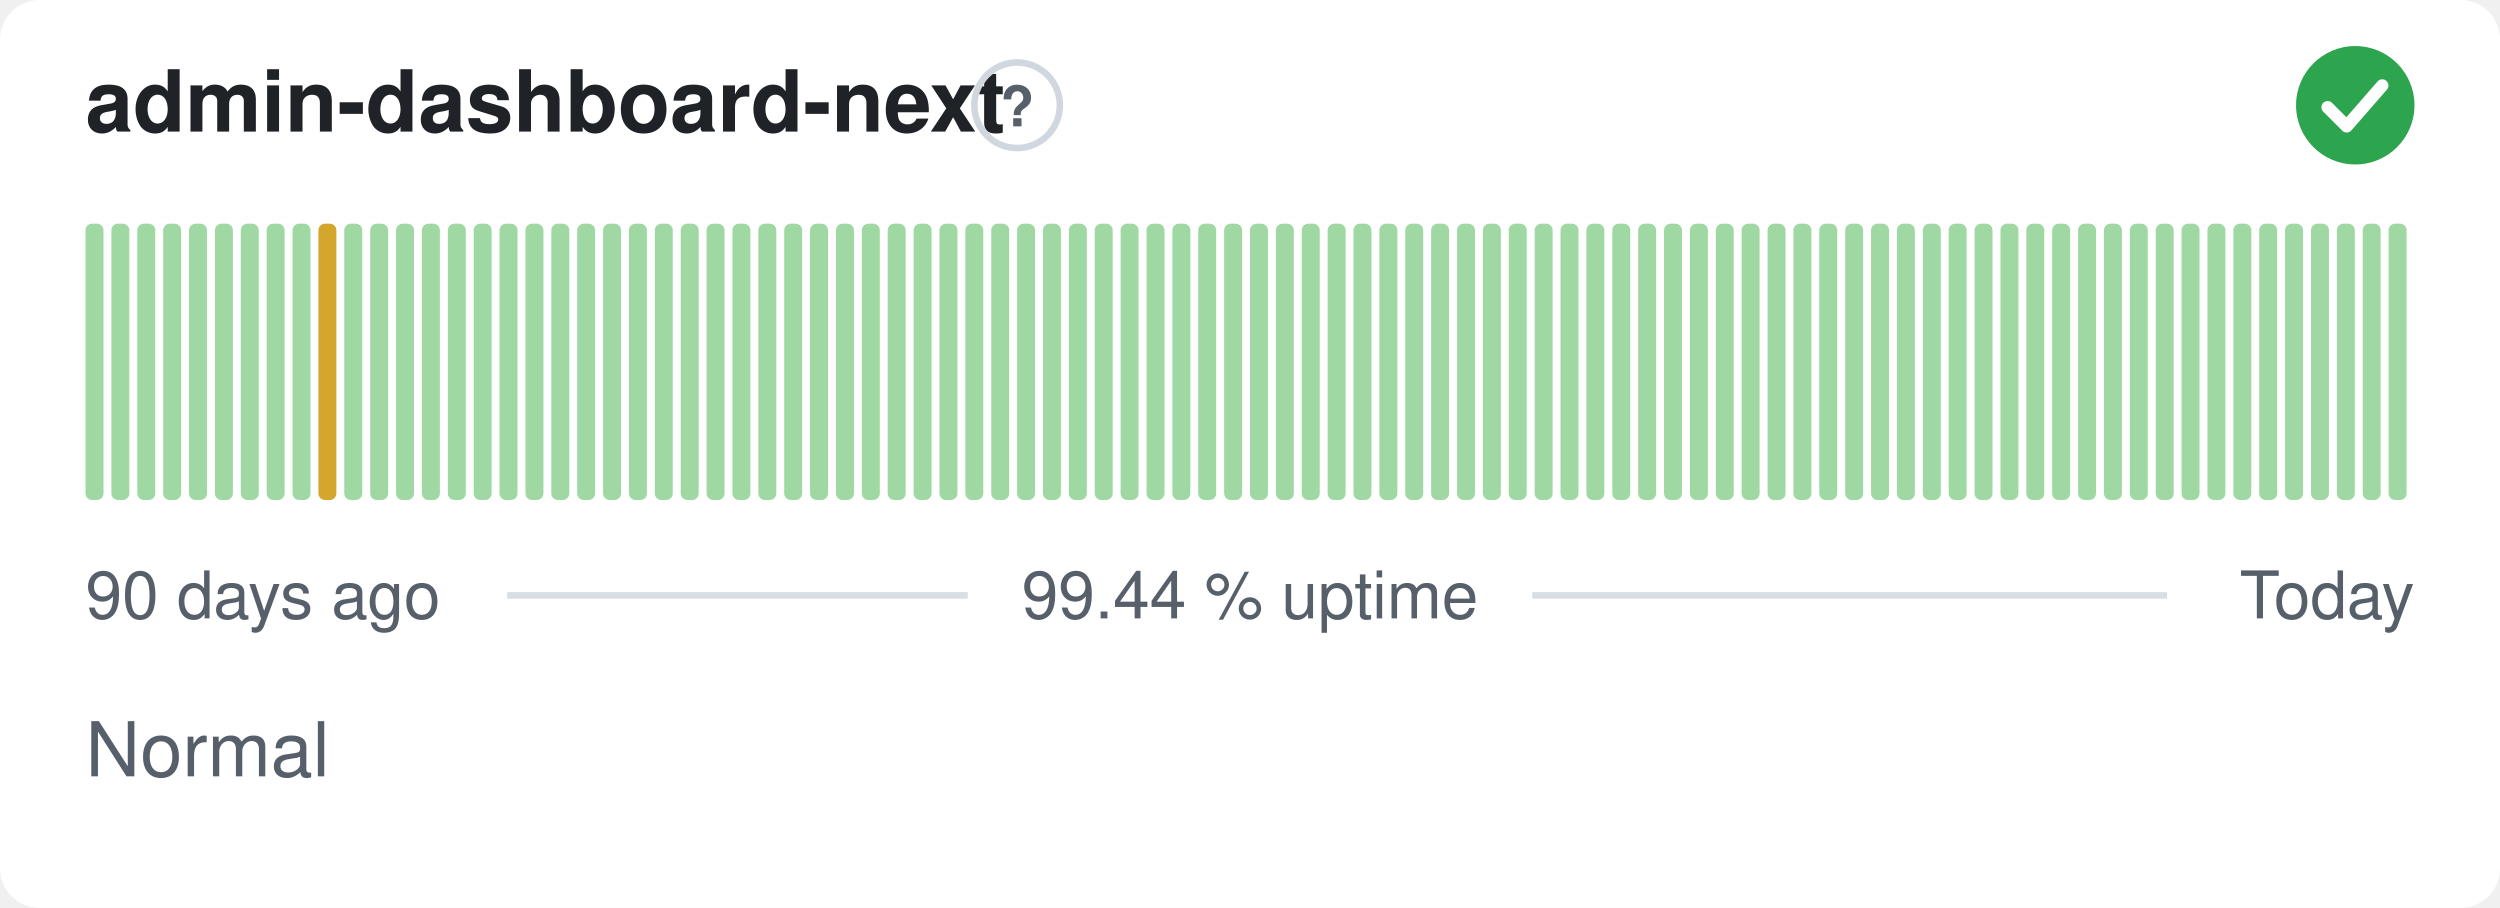
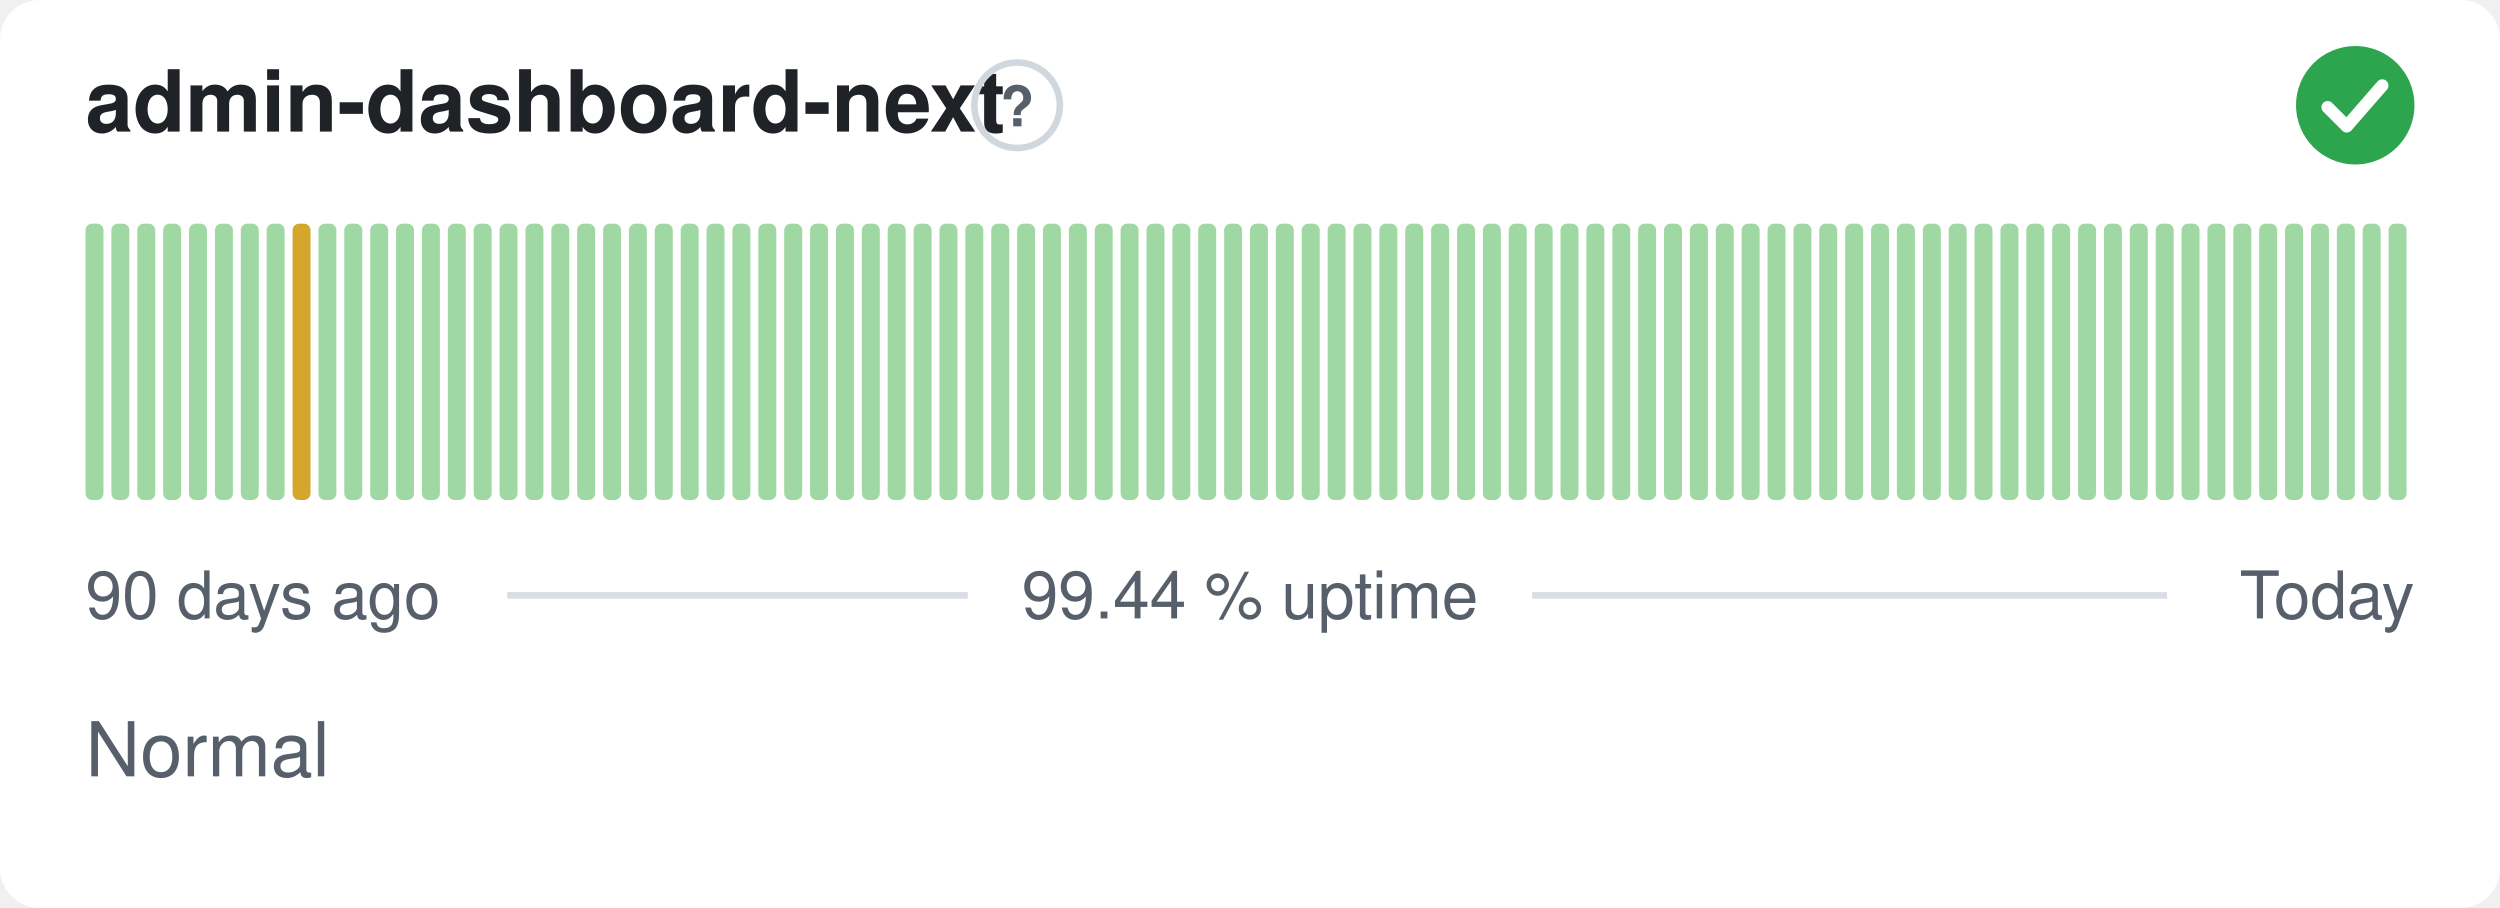
<svg xmlns="http://www.w3.org/2000/svg" width="380" height="138" viewBox="0 0 380 138" role="img" aria-label="admin-dashboard-next: Normal, 99.44 % uptime over the last 90 days" font-family="-apple-system,BlinkMacSystemFont,'Segoe UI',Helvetica,Arial,sans-serif">
  <style>
    @media (prefers-color-scheme: dark) {
      .bg { fill: #0d1117 }
      .title { fill: #e6edf3 }
      .muted { fill: #8b949e }
      .hint { stroke: #30363d }
      .rule { stroke: #30363d }
      .nodata { fill: #21262d }
    }
  </style>
  <rect class="bg" width="380" height="138" rx="6" fill="#ffffff" />
  <text class="title" x="13" y="20" font-size="13" font-weight="600" fill="#1f2328">admin-dashboard-next</text>
  <circle class="hint" cx="154.6" cy="16" r="6.5" fill="none" stroke="#d0d7de" stroke-width="1" />
  <text class="muted" x="154.6" y="19.2" text-anchor="middle" font-size="8.5" font-weight="700" fill="#57606a">?</text>
  <circle cx="358" cy="16" r="9" fill="#2da44e" />
  <path d="M353.80 16.30l2.90 2.90 5.40 -6.20" fill="none" stroke="#fff" stroke-width="1.89" stroke-linecap="round" stroke-linejoin="round" />
  <rect x="13.00" y="34.00" width="2.73" height="42.00" rx="1" fill="#9fd8a3" />
  <rect x="16.93" y="34.00" width="2.73" height="42.00" rx="1" fill="#9fd8a3" />
  <rect x="20.87" y="34.00" width="2.73" height="42.00" rx="1" fill="#9fd8a3" />
  <rect x="24.80" y="34.00" width="2.73" height="42.00" rx="1" fill="#9fd8a3" />
  <rect x="28.73" y="34.00" width="2.73" height="42.00" rx="1" fill="#9fd8a3" />
  <rect x="32.67" y="34.00" width="2.73" height="42.00" rx="1" fill="#9fd8a3" />
  <rect x="36.60" y="34.00" width="2.73" height="42.00" rx="1" fill="#9fd8a3" />
  <rect x="40.53" y="34.00" width="2.73" height="42.00" rx="1" fill="#9fd8a3" />
-   <rect x="44.47" y="34.00" width="2.73" height="42.00" rx="1" fill="#9fd8a3" />
-   <rect x="48.40" y="34.00" width="2.73" height="42.00" rx="1" fill="#d4a72c" />
+   <rect x="44.47" y="34.00" width="2.73" height="42.00" rx="1" fill="#d4a72c" />
+   <rect x="48.40" y="34.00" width="2.73" height="42.00" rx="1" fill="#9fd8a3" />
  <rect x="52.33" y="34.00" width="2.73" height="42.00" rx="1" fill="#9fd8a3" />
  <rect x="56.27" y="34.00" width="2.73" height="42.00" rx="1" fill="#9fd8a3" />
  <rect x="60.20" y="34.00" width="2.73" height="42.00" rx="1" fill="#9fd8a3" />
  <rect x="64.13" y="34.00" width="2.73" height="42.00" rx="1" fill="#9fd8a3" />
  <rect x="68.07" y="34.00" width="2.73" height="42.00" rx="1" fill="#9fd8a3" />
  <rect x="72.00" y="34.00" width="2.73" height="42.00" rx="1" fill="#9fd8a3" />
  <rect x="75.93" y="34.00" width="2.73" height="42.00" rx="1" fill="#9fd8a3" />
  <rect x="79.87" y="34.00" width="2.73" height="42.00" rx="1" fill="#9fd8a3" />
  <rect x="83.80" y="34.00" width="2.73" height="42.00" rx="1" fill="#9fd8a3" />
  <rect x="87.73" y="34.00" width="2.73" height="42.00" rx="1" fill="#9fd8a3" />
  <rect x="91.67" y="34.00" width="2.73" height="42.00" rx="1" fill="#9fd8a3" />
  <rect x="95.60" y="34.00" width="2.73" height="42.00" rx="1" fill="#9fd8a3" />
  <rect x="99.53" y="34.00" width="2.73" height="42.00" rx="1" fill="#9fd8a3" />
  <rect x="103.47" y="34.00" width="2.73" height="42.00" rx="1" fill="#9fd8a3" />
  <rect x="107.40" y="34.00" width="2.73" height="42.00" rx="1" fill="#9fd8a3" />
  <rect x="111.33" y="34.00" width="2.73" height="42.00" rx="1" fill="#9fd8a3" />
  <rect x="115.27" y="34.00" width="2.73" height="42.00" rx="1" fill="#9fd8a3" />
  <rect x="119.20" y="34.00" width="2.73" height="42.00" rx="1" fill="#9fd8a3" />
  <rect x="123.13" y="34.00" width="2.73" height="42.00" rx="1" fill="#9fd8a3" />
  <rect x="127.07" y="34.00" width="2.73" height="42.00" rx="1" fill="#9fd8a3" />
  <rect x="131.00" y="34.00" width="2.73" height="42.00" rx="1" fill="#9fd8a3" />
  <rect x="134.93" y="34.00" width="2.73" height="42.00" rx="1" fill="#9fd8a3" />
  <rect x="138.87" y="34.00" width="2.73" height="42.00" rx="1" fill="#9fd8a3" />
  <rect x="142.80" y="34.00" width="2.73" height="42.00" rx="1" fill="#9fd8a3" />
  <rect x="146.73" y="34.00" width="2.73" height="42.00" rx="1" fill="#9fd8a3" />
  <rect x="150.67" y="34.00" width="2.73" height="42.00" rx="1" fill="#9fd8a3" />
  <rect x="154.60" y="34.00" width="2.73" height="42.00" rx="1" fill="#9fd8a3" />
  <rect x="158.53" y="34.00" width="2.73" height="42.00" rx="1" fill="#9fd8a3" />
  <rect x="162.47" y="34.00" width="2.73" height="42.00" rx="1" fill="#9fd8a3" />
  <rect x="166.40" y="34.00" width="2.73" height="42.00" rx="1" fill="#9fd8a3" />
  <rect x="170.33" y="34.00" width="2.73" height="42.00" rx="1" fill="#9fd8a3" />
  <rect x="174.27" y="34.00" width="2.73" height="42.00" rx="1" fill="#9fd8a3" />
  <rect x="178.20" y="34.00" width="2.73" height="42.00" rx="1" fill="#9fd8a3" />
  <rect x="182.13" y="34.00" width="2.73" height="42.00" rx="1" fill="#9fd8a3" />
  <rect x="186.07" y="34.00" width="2.73" height="42.00" rx="1" fill="#9fd8a3" />
  <rect x="190.00" y="34.00" width="2.73" height="42.00" rx="1" fill="#9fd8a3" />
  <rect x="193.93" y="34.00" width="2.73" height="42.00" rx="1" fill="#9fd8a3" />
  <rect x="197.87" y="34.00" width="2.73" height="42.00" rx="1" fill="#9fd8a3" />
  <rect x="201.80" y="34.00" width="2.73" height="42.00" rx="1" fill="#9fd8a3" />
  <rect x="205.73" y="34.00" width="2.73" height="42.00" rx="1" fill="#9fd8a3" />
  <rect x="209.67" y="34.00" width="2.73" height="42.00" rx="1" fill="#9fd8a3" />
  <rect x="213.60" y="34.00" width="2.73" height="42.00" rx="1" fill="#9fd8a3" />
  <rect x="217.53" y="34.00" width="2.73" height="42.00" rx="1" fill="#9fd8a3" />
  <rect x="221.47" y="34.00" width="2.73" height="42.00" rx="1" fill="#9fd8a3" />
  <rect x="225.40" y="34.00" width="2.73" height="42.00" rx="1" fill="#9fd8a3" />
  <rect x="229.33" y="34.00" width="2.73" height="42.00" rx="1" fill="#9fd8a3" />
  <rect x="233.27" y="34.00" width="2.73" height="42.00" rx="1" fill="#9fd8a3" />
  <rect x="237.20" y="34.00" width="2.73" height="42.00" rx="1" fill="#9fd8a3" />
  <rect x="241.13" y="34.00" width="2.73" height="42.00" rx="1" fill="#9fd8a3" />
  <rect x="245.07" y="34.00" width="2.73" height="42.00" rx="1" fill="#9fd8a3" />
  <rect x="249.00" y="34.00" width="2.73" height="42.00" rx="1" fill="#9fd8a3" />
  <rect x="252.93" y="34.00" width="2.73" height="42.00" rx="1" fill="#9fd8a3" />
  <rect x="256.87" y="34.00" width="2.73" height="42.00" rx="1" fill="#9fd8a3" />
  <rect x="260.80" y="34.00" width="2.73" height="42.00" rx="1" fill="#9fd8a3" />
  <rect x="264.73" y="34.00" width="2.73" height="42.00" rx="1" fill="#9fd8a3" />
  <rect x="268.67" y="34.00" width="2.73" height="42.00" rx="1" fill="#9fd8a3" />
  <rect x="272.60" y="34.00" width="2.73" height="42.00" rx="1" fill="#9fd8a3" />
  <rect x="276.53" y="34.00" width="2.73" height="42.00" rx="1" fill="#9fd8a3" />
  <rect x="280.47" y="34.00" width="2.73" height="42.00" rx="1" fill="#9fd8a3" />
  <rect x="284.40" y="34.00" width="2.73" height="42.00" rx="1" fill="#9fd8a3" />
  <rect x="288.33" y="34.00" width="2.73" height="42.00" rx="1" fill="#9fd8a3" />
  <rect x="292.27" y="34.00" width="2.73" height="42.00" rx="1" fill="#9fd8a3" />
  <rect x="296.20" y="34.00" width="2.73" height="42.00" rx="1" fill="#9fd8a3" />
  <rect x="300.13" y="34.00" width="2.73" height="42.00" rx="1" fill="#9fd8a3" />
  <rect x="304.07" y="34.00" width="2.73" height="42.00" rx="1" fill="#9fd8a3" />
  <rect x="308.00" y="34.00" width="2.73" height="42.00" rx="1" fill="#9fd8a3" />
  <rect x="311.93" y="34.00" width="2.73" height="42.00" rx="1" fill="#9fd8a3" />
  <rect x="315.87" y="34.00" width="2.73" height="42.00" rx="1" fill="#9fd8a3" />
  <rect x="319.80" y="34.00" width="2.73" height="42.00" rx="1" fill="#9fd8a3" />
  <rect x="323.73" y="34.00" width="2.73" height="42.00" rx="1" fill="#9fd8a3" />
  <rect x="327.67" y="34.00" width="2.73" height="42.00" rx="1" fill="#9fd8a3" />
  <rect x="331.60" y="34.00" width="2.73" height="42.00" rx="1" fill="#9fd8a3" />
  <rect x="335.53" y="34.00" width="2.73" height="42.00" rx="1" fill="#9fd8a3" />
  <rect x="339.47" y="34.00" width="2.73" height="42.00" rx="1" fill="#9fd8a3" />
  <rect x="343.40" y="34.00" width="2.73" height="42.00" rx="1" fill="#9fd8a3" />
  <rect x="347.33" y="34.00" width="2.73" height="42.00" rx="1" fill="#9fd8a3" />
  <rect x="351.27" y="34.00" width="2.73" height="42.00" rx="1" fill="#9fd8a3" />
  <rect x="355.20" y="34.00" width="2.73" height="42.00" rx="1" fill="#9fd8a3" />
  <rect x="359.13" y="34.00" width="2.73" height="42.00" rx="1" fill="#9fd8a3" />
  <rect x="363.07" y="34.00" width="2.73" height="42.00" rx="1" fill="#9fd8a3" />
  <text class="muted" x="13" y="94" font-size="10" fill="#57606a">90 days ago</text>
  <text class="muted" x="190" y="94" text-anchor="middle" font-size="10" fill="#57606a">99.44 % uptime</text>
  <text class="muted" x="367" y="94" text-anchor="end" font-size="10" fill="#57606a">Today</text>
  <line class="rule" x1="77.1" y1="90.5" x2="147.1" y2="90.5" stroke="#d8dee4" stroke-width="1" />
  <line class="rule" x1="232.9" y1="90.5" x2="329.4" y2="90.5" stroke="#d8dee4" stroke-width="1" />
  <text class="muted" x="13" y="118" font-size="11.5" fill="#57606a">Normal</text>
</svg>
